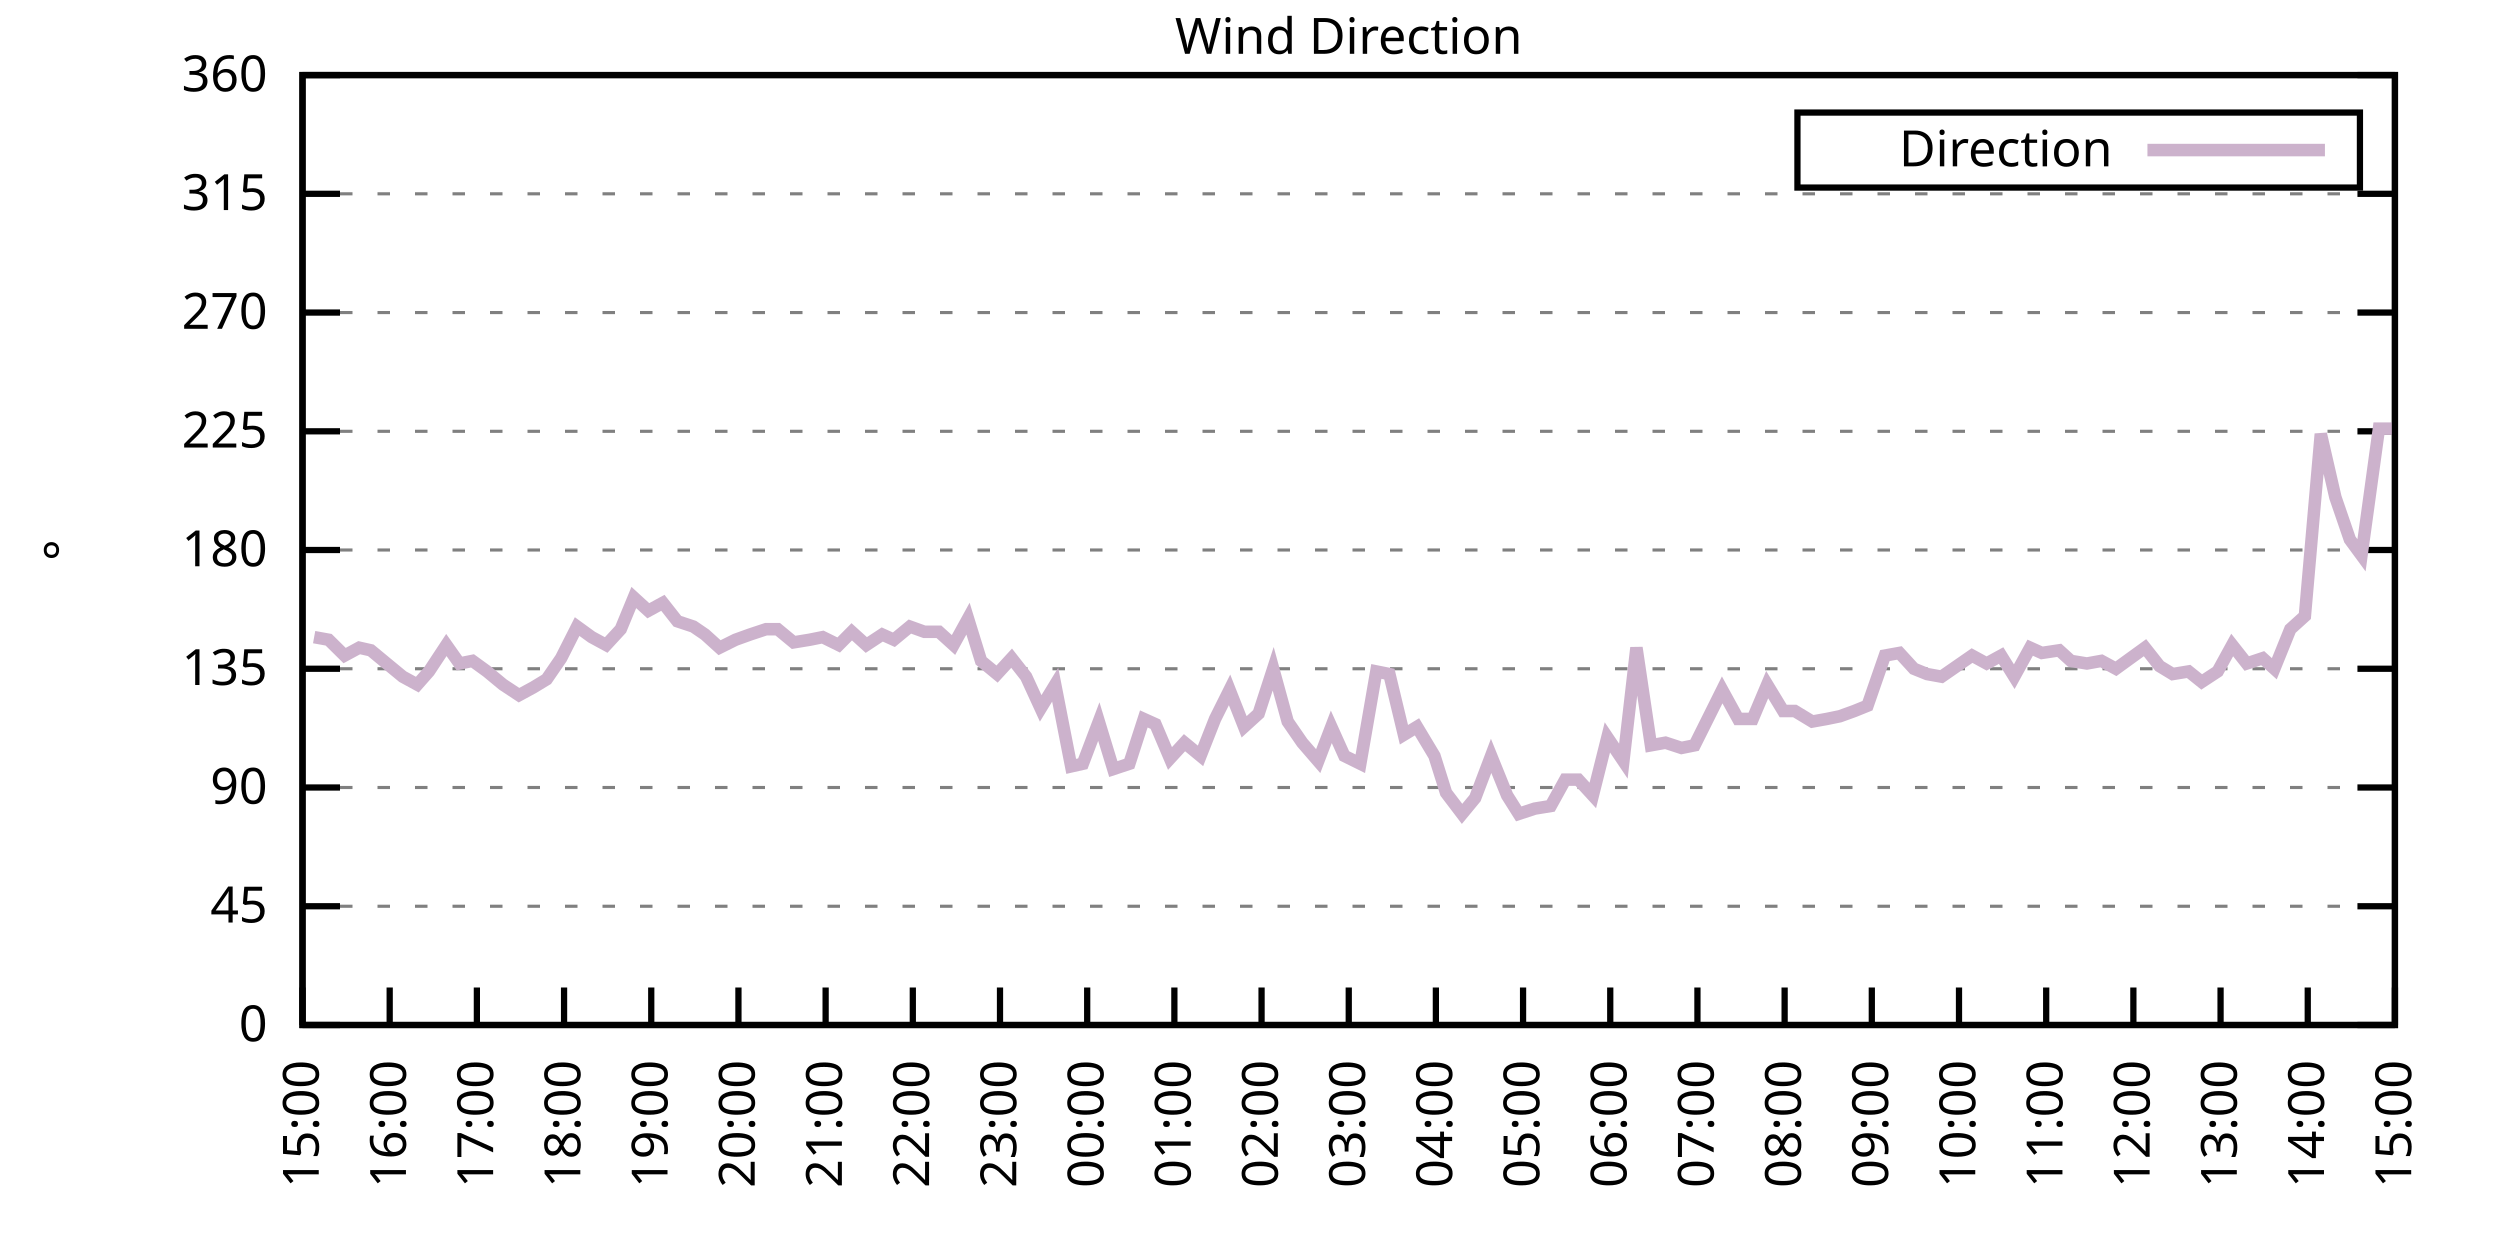
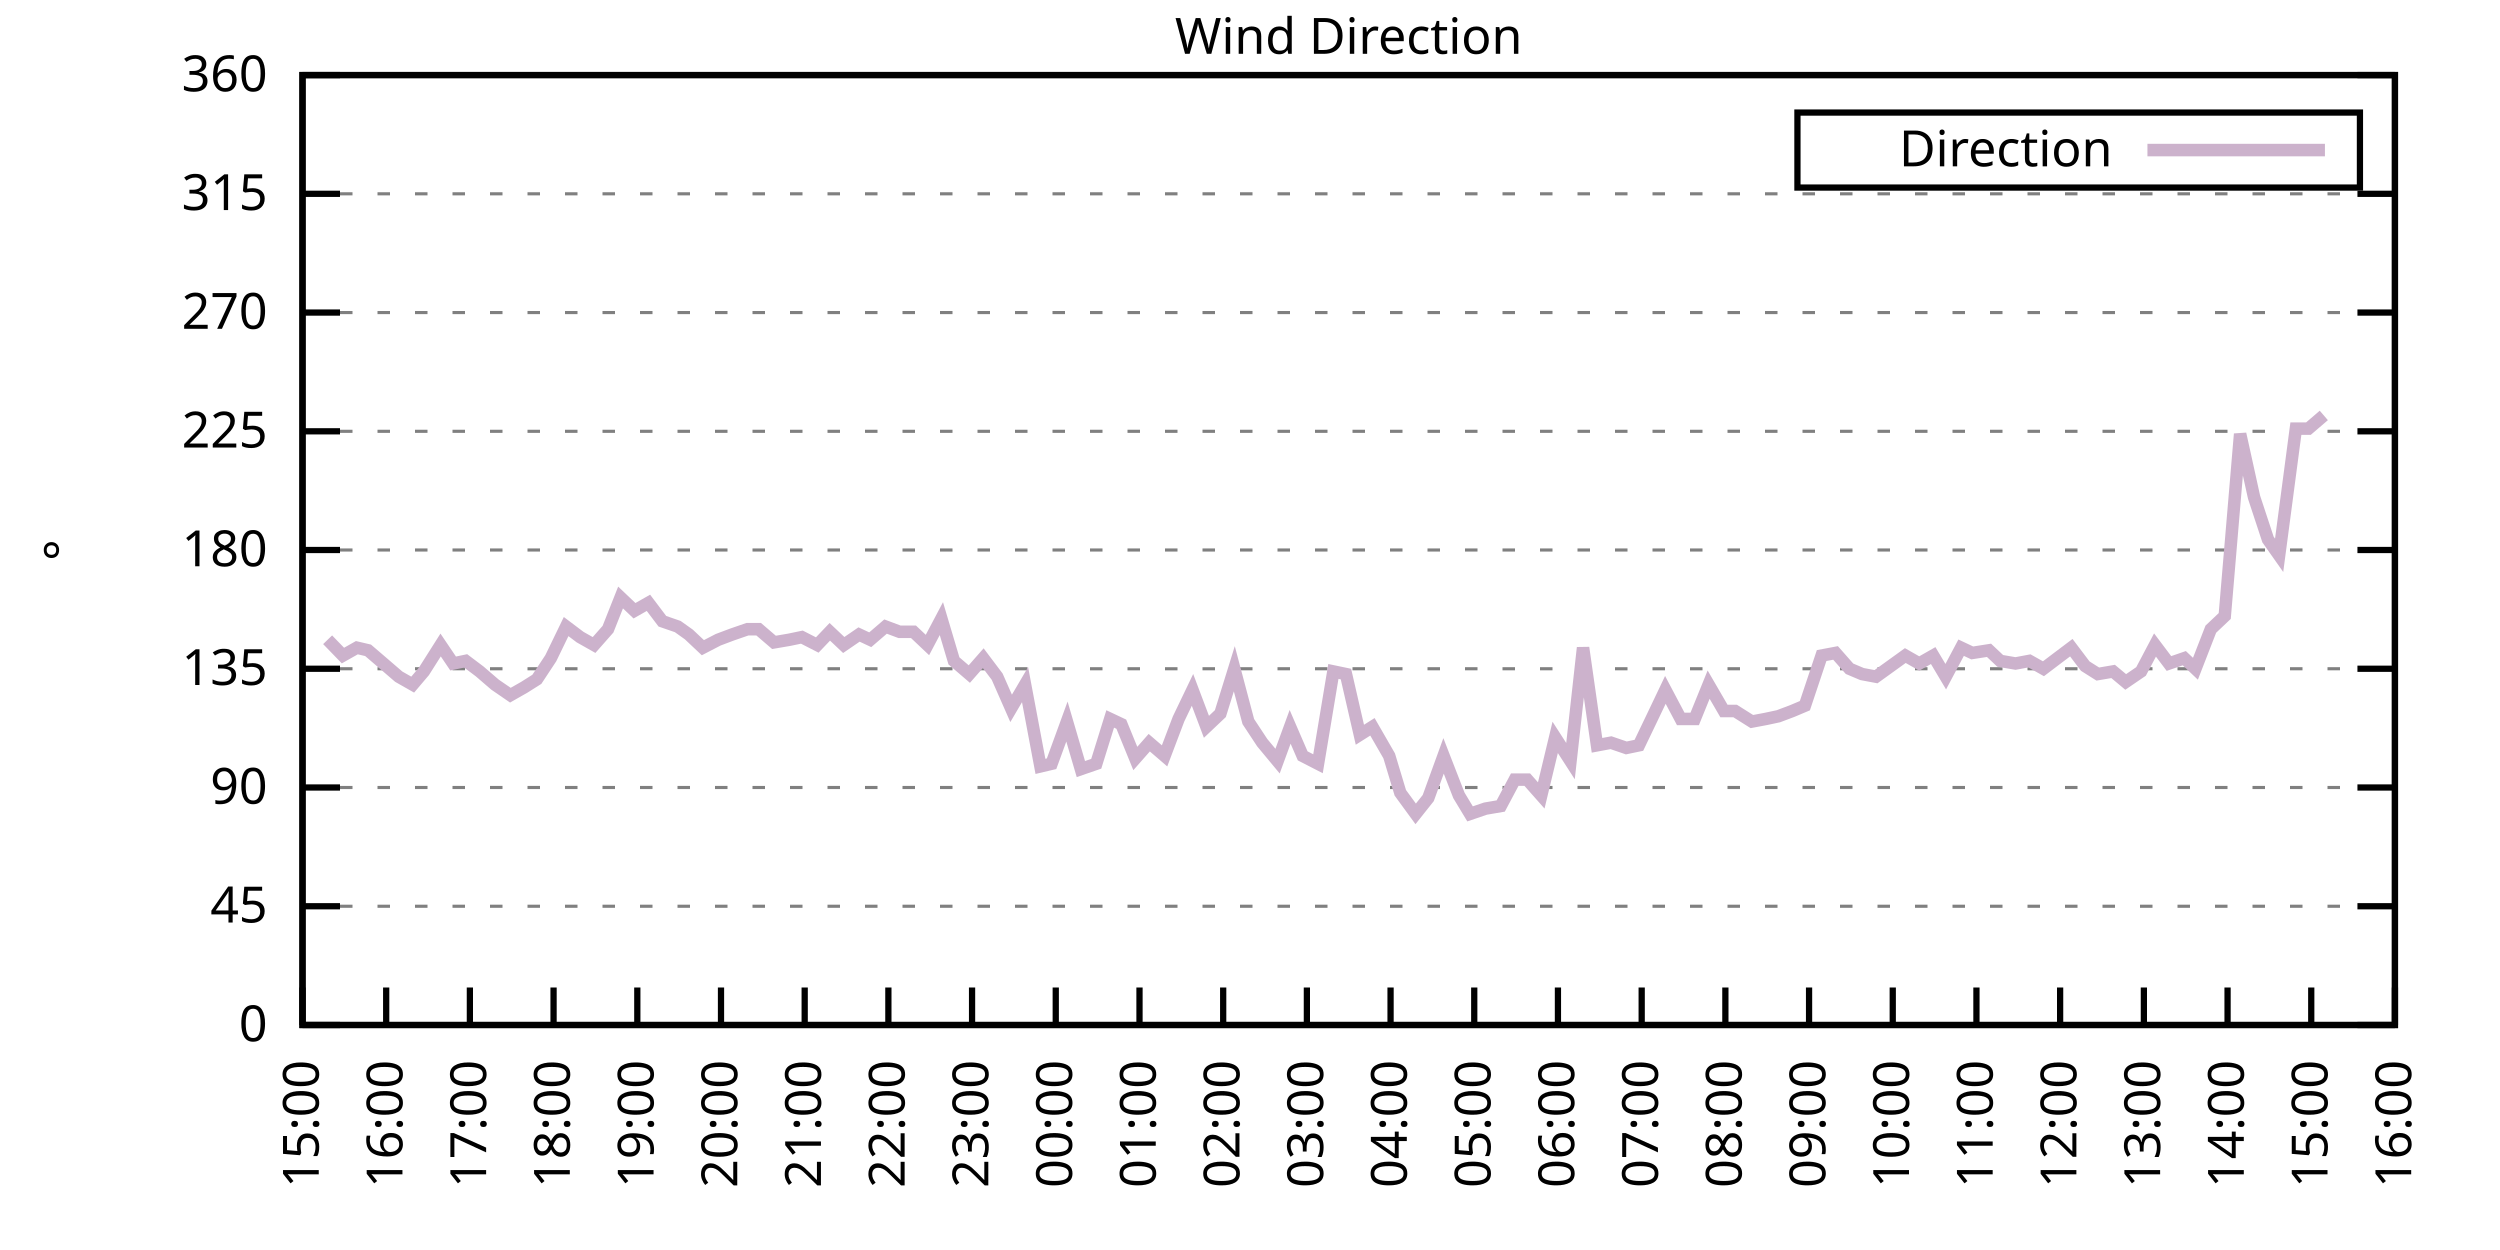
<svg xmlns="http://www.w3.org/2000/svg" xmlns:xlink="http://www.w3.org/1999/xlink" width="400" height="200" viewBox="0 0 400 200">
  <g id="gnuplot_canvas">
    <rect x="0" y="0" width="400" height="200" fill="none" />
    <defs>
      <circle id="gpDot" r="0.5" stroke-width="0.5" stroke="currentColor" />
      <path id="gpPt0" stroke-width="0.333" stroke="currentColor" d="M-1,0 h2 M0,-1 v2" />
      <path id="gpPt1" stroke-width="0.333" stroke="currentColor" d="M-1,-1 L1,1 M1,-1 L-1,1" />
      <path id="gpPt2" stroke-width="0.333" stroke="currentColor" d="M-1,0 L1,0 M0,-1 L0,1 M-1,-1 L1,1 M-1,1 L1,-1" />
      <rect id="gpPt3" stroke-width="0.333" stroke="currentColor" x="-1" y="-1" width="2" height="2" />
      <rect id="gpPt4" stroke-width="0.333" stroke="currentColor" fill="currentColor" x="-1" y="-1" width="2" height="2" />
      <circle id="gpPt5" stroke-width="0.333" stroke="currentColor" cx="0" cy="0" r="1" />
      <use xlink:href="#gpPt5" id="gpPt6" fill="currentColor" stroke="none" />
      <path id="gpPt7" stroke-width="0.333" stroke="currentColor" d="M0,-1.33 L-1.33,0.67 L1.33,0.67 z" />
      <use xlink:href="#gpPt7" id="gpPt8" fill="currentColor" stroke="none" />
      <use xlink:href="#gpPt7" id="gpPt9" stroke="currentColor" transform="rotate(180)" />
      <use xlink:href="#gpPt9" id="gpPt10" fill="currentColor" stroke="none" />
      <use xlink:href="#gpPt3" id="gpPt11" stroke="currentColor" transform="rotate(45)" />
      <use xlink:href="#gpPt11" id="gpPt12" fill="currentColor" stroke="none" />
      <path id="gpPt13" stroke-width="0.333" stroke="currentColor" d="M0,1.330 L1.265,0.411 L0.782,-1.067 L-0.782,-1.076 L-1.265,0.411 z" />
      <use xlink:href="#gpPt13" id="gpPt14" fill="currentColor" stroke="none" />
      <filter id="textbox" filterUnits="objectBoundingBox" x="0" y="0" height="1" width="1">
        <feFlood flood-color="white" flood-opacity="1" result="bgnd" />
        <feComposite in="SourceGraphic" in2="bgnd" operator="atop" />
      </filter>
      <filter id="greybox" filterUnits="objectBoundingBox" x="0" y="0" height="1" width="1">
        <feFlood flood-color="lightgrey" flood-opacity="1" result="grey" />
        <feComposite in="SourceGraphic" in2="grey" operator="atop" />
      </filter>
    </defs>
    <g fill="none" color="white" stroke="currentColor" stroke-width="1.00" stroke-linecap="butt" stroke-linejoin="miter">
</g>
    <g fill="none" color="black" stroke="currentColor" stroke-width="1.00" stroke-linecap="butt" stroke-linejoin="miter">
      <g stroke="none" shape-rendering="crispEdges">
        <polygon fill="rgb(255, 255, 255)" points="48.40,164.00 383.18,164.00 383.18,12.02 48.40,12.02 " />
      </g>
    </g>
    <g fill="none" color="black" stroke="currentColor" stroke-width="1.00" stroke-linecap="butt" stroke-linejoin="miter">
</g>
    <g fill="none" color="black" stroke="black" stroke-width="0.50" stroke-linecap="butt" stroke-linejoin="miter">
</g>
    <g fill="none" color="gray" stroke="currentColor" stroke-width="0.50" stroke-linecap="butt" stroke-linejoin="miter">
      <path stroke="gray" stroke-dasharray="2,4" class="gridline" d="M48.40,164.00 L383.19,164.00  " />
    </g>
    <g fill="none" color="gray" stroke="gray" stroke-width="1.00" stroke-linecap="butt" stroke-linejoin="miter">
</g>
    <g fill="none" color="black" stroke="currentColor" stroke-width="1.00" stroke-linecap="butt" stroke-linejoin="miter">
      <path stroke="black" d="M48.40,164.00 L54.40,164.00 M383.19,164.00 L377.19,164.00  " />
      <g transform="translate(42.80,166.60)" stroke="none" fill="black" font-family="Sans" font-size="8.00" text-anchor="end">
        <text>
          <tspan font-family="Sans"> 0</tspan>
        </text>
      </g>
    </g>
    <g fill="none" color="black" stroke="currentColor" stroke-width="1.00" stroke-linecap="butt" stroke-linejoin="miter">
</g>
    <g fill="none" color="black" stroke="black" stroke-width="0.50" stroke-linecap="butt" stroke-linejoin="miter">
</g>
    <g fill="none" color="gray" stroke="currentColor" stroke-width="0.50" stroke-linecap="butt" stroke-linejoin="miter">
      <path stroke="gray" stroke-dasharray="2,4" class="gridline" d="M48.40,145.00 L383.19,145.00  " />
    </g>
    <g fill="none" color="gray" stroke="gray" stroke-width="1.00" stroke-linecap="butt" stroke-linejoin="miter">
</g>
    <g fill="none" color="black" stroke="currentColor" stroke-width="1.00" stroke-linecap="butt" stroke-linejoin="miter">
      <path stroke="black" d="M48.40,145.00 L54.40,145.00 M383.19,145.00 L377.19,145.00  " />
      <g transform="translate(42.80,147.60)" stroke="none" fill="black" font-family="Sans" font-size="8.00" text-anchor="end">
        <text>
          <tspan font-family="Sans"> 45</tspan>
        </text>
      </g>
    </g>
    <g fill="none" color="black" stroke="currentColor" stroke-width="1.00" stroke-linecap="butt" stroke-linejoin="miter">
</g>
    <g fill="none" color="black" stroke="black" stroke-width="0.50" stroke-linecap="butt" stroke-linejoin="miter">
</g>
    <g fill="none" color="gray" stroke="currentColor" stroke-width="0.50" stroke-linecap="butt" stroke-linejoin="miter">
      <path stroke="gray" stroke-dasharray="2,4" class="gridline" d="M48.40,126.00 L383.19,126.00  " />
    </g>
    <g fill="none" color="gray" stroke="gray" stroke-width="1.00" stroke-linecap="butt" stroke-linejoin="miter">
</g>
    <g fill="none" color="black" stroke="currentColor" stroke-width="1.00" stroke-linecap="butt" stroke-linejoin="miter">
      <path stroke="black" d="M48.40,126.00 L54.40,126.00 M383.19,126.00 L377.19,126.00  " />
      <g transform="translate(42.80,128.60)" stroke="none" fill="black" font-family="Sans" font-size="8.00" text-anchor="end">
        <text>
          <tspan font-family="Sans"> 90</tspan>
        </text>
      </g>
    </g>
    <g fill="none" color="black" stroke="currentColor" stroke-width="1.00" stroke-linecap="butt" stroke-linejoin="miter">
</g>
    <g fill="none" color="black" stroke="black" stroke-width="0.50" stroke-linecap="butt" stroke-linejoin="miter">
</g>
    <g fill="none" color="gray" stroke="currentColor" stroke-width="0.50" stroke-linecap="butt" stroke-linejoin="miter">
      <path stroke="gray" stroke-dasharray="2,4" class="gridline" d="M48.40,107.00 L383.19,107.00  " />
    </g>
    <g fill="none" color="gray" stroke="gray" stroke-width="1.00" stroke-linecap="butt" stroke-linejoin="miter">
</g>
    <g fill="none" color="black" stroke="currentColor" stroke-width="1.00" stroke-linecap="butt" stroke-linejoin="miter">
      <path stroke="black" d="M48.40,107.00 L54.40,107.00 M383.19,107.00 L377.19,107.00  " />
      <g transform="translate(42.80,109.60)" stroke="none" fill="black" font-family="Sans" font-size="8.00" text-anchor="end">
        <text>
          <tspan font-family="Sans"> 135</tspan>
        </text>
      </g>
    </g>
    <g fill="none" color="black" stroke="currentColor" stroke-width="1.00" stroke-linecap="butt" stroke-linejoin="miter">
</g>
    <g fill="none" color="black" stroke="black" stroke-width="0.50" stroke-linecap="butt" stroke-linejoin="miter">
</g>
    <g fill="none" color="gray" stroke="currentColor" stroke-width="0.50" stroke-linecap="butt" stroke-linejoin="miter">
      <path stroke="gray" stroke-dasharray="2,4" class="gridline" d="M48.40,88.00 L383.19,88.00  " />
    </g>
    <g fill="none" color="gray" stroke="gray" stroke-width="1.00" stroke-linecap="butt" stroke-linejoin="miter">
</g>
    <g fill="none" color="black" stroke="currentColor" stroke-width="1.00" stroke-linecap="butt" stroke-linejoin="miter">
      <path stroke="black" d="M48.40,88.00 L54.40,88.00 M383.19,88.00 L377.19,88.00  " />
      <g transform="translate(42.80,90.60)" stroke="none" fill="black" font-family="Sans" font-size="8.00" text-anchor="end">
        <text>
          <tspan font-family="Sans"> 180</tspan>
        </text>
      </g>
    </g>
    <g fill="none" color="black" stroke="currentColor" stroke-width="1.00" stroke-linecap="butt" stroke-linejoin="miter">
</g>
    <g fill="none" color="black" stroke="black" stroke-width="0.50" stroke-linecap="butt" stroke-linejoin="miter">
</g>
    <g fill="none" color="gray" stroke="currentColor" stroke-width="0.50" stroke-linecap="butt" stroke-linejoin="miter">
      <path stroke="gray" stroke-dasharray="2,4" class="gridline" d="M48.40,69.01 L383.19,69.01  " />
    </g>
    <g fill="none" color="gray" stroke="gray" stroke-width="1.00" stroke-linecap="butt" stroke-linejoin="miter">
</g>
    <g fill="none" color="black" stroke="currentColor" stroke-width="1.00" stroke-linecap="butt" stroke-linejoin="miter">
      <path stroke="black" d="M48.40,69.01 L54.40,69.01 M383.19,69.01 L377.19,69.01  " />
      <g transform="translate(42.80,71.61)" stroke="none" fill="black" font-family="Sans" font-size="8.00" text-anchor="end">
        <text>
          <tspan font-family="Sans"> 225</tspan>
        </text>
      </g>
    </g>
    <g fill="none" color="black" stroke="currentColor" stroke-width="1.00" stroke-linecap="butt" stroke-linejoin="miter">
</g>
    <g fill="none" color="black" stroke="black" stroke-width="0.50" stroke-linecap="butt" stroke-linejoin="miter">
</g>
    <g fill="none" color="gray" stroke="currentColor" stroke-width="0.50" stroke-linecap="butt" stroke-linejoin="miter">
      <path stroke="gray" stroke-dasharray="2,4" class="gridline" d="M48.40,50.01 L383.19,50.01  " />
    </g>
    <g fill="none" color="gray" stroke="gray" stroke-width="1.00" stroke-linecap="butt" stroke-linejoin="miter">
</g>
    <g fill="none" color="black" stroke="currentColor" stroke-width="1.00" stroke-linecap="butt" stroke-linejoin="miter">
      <path stroke="black" d="M48.40,50.01 L54.40,50.01 M383.19,50.01 L377.19,50.01  " />
      <g transform="translate(42.80,52.61)" stroke="none" fill="black" font-family="Sans" font-size="8.00" text-anchor="end">
        <text>
          <tspan font-family="Sans"> 270</tspan>
        </text>
      </g>
    </g>
    <g fill="none" color="black" stroke="currentColor" stroke-width="1.00" stroke-linecap="butt" stroke-linejoin="miter">
</g>
    <g fill="none" color="black" stroke="black" stroke-width="0.50" stroke-linecap="butt" stroke-linejoin="miter">
</g>
    <g fill="none" color="gray" stroke="currentColor" stroke-width="0.50" stroke-linecap="butt" stroke-linejoin="miter">
      <path stroke="gray" stroke-dasharray="2,4" class="gridline" d="M48.40,31.01 L383.19,31.01  " />
    </g>
    <g fill="none" color="gray" stroke="gray" stroke-width="1.00" stroke-linecap="butt" stroke-linejoin="miter">
</g>
    <g fill="none" color="black" stroke="currentColor" stroke-width="1.00" stroke-linecap="butt" stroke-linejoin="miter">
      <path stroke="black" d="M48.40,31.01 L54.40,31.01 M383.19,31.01 L377.19,31.01  " />
      <g transform="translate(42.80,33.61)" stroke="none" fill="black" font-family="Sans" font-size="8.00" text-anchor="end">
        <text>
          <tspan font-family="Sans"> 315</tspan>
        </text>
      </g>
    </g>
    <g fill="none" color="black" stroke="currentColor" stroke-width="1.00" stroke-linecap="butt" stroke-linejoin="miter">
</g>
    <g fill="none" color="black" stroke="black" stroke-width="0.50" stroke-linecap="butt" stroke-linejoin="miter">
</g>
    <g fill="none" color="gray" stroke="currentColor" stroke-width="0.50" stroke-linecap="butt" stroke-linejoin="miter">
      <path stroke="gray" stroke-dasharray="2,4" class="gridline" d="M48.40,12.01 L383.19,12.01  " />
    </g>
    <g fill="none" color="gray" stroke="gray" stroke-width="1.00" stroke-linecap="butt" stroke-linejoin="miter">
</g>
    <g fill="none" color="black" stroke="currentColor" stroke-width="1.00" stroke-linecap="butt" stroke-linejoin="miter">
      <path stroke="black" d="M48.40,12.01 L54.40,12.01 M383.19,12.01 L377.19,12.01  " />
      <g transform="translate(42.80,14.61)" stroke="none" fill="black" font-family="Sans" font-size="8.00" text-anchor="end">
        <text>
          <tspan font-family="Sans"> 360</tspan>
        </text>
      </g>
    </g>
    <g fill="none" color="black" stroke="currentColor" stroke-width="1.00" stroke-linecap="butt" stroke-linejoin="miter">
      <path stroke="black" d="M48.40,164.00 L48.40,158.00  " />
      <g transform="translate(51.00,169.60) rotate(270.00)" stroke="none" fill="black" font-family="Sans" font-size="8.00" text-anchor="end">
        <text>
          <tspan font-family="Sans">15:00</tspan>
        </text>
      </g>
    </g>
    <g fill="none" color="black" stroke="currentColor" stroke-width="1.00" stroke-linecap="butt" stroke-linejoin="miter">
-       <path stroke="black" d="M62.35,164.00 L62.35,158.00  " />
-       <g transform="translate(64.95,169.60) rotate(270.00)" stroke="none" fill="black" font-family="Sans" font-size="8.00" text-anchor="end">
+       <path stroke="black" d="M61.79,164.00 L61.79,158.00  " />
+       <g transform="translate(64.39,169.60) rotate(270.00)" stroke="none" fill="black" font-family="Sans" font-size="8.00" text-anchor="end">
        <text>
          <tspan font-family="Sans">16:00</tspan>
        </text>
      </g>
    </g>
    <g fill="none" color="black" stroke="currentColor" stroke-width="1.00" stroke-linecap="butt" stroke-linejoin="miter">
-       <path stroke="black" d="M76.30,164.00 L76.30,158.00  " />
-       <g transform="translate(78.90,169.60) rotate(270.00)" stroke="none" fill="black" font-family="Sans" font-size="8.00" text-anchor="end">
+       <path stroke="black" d="M75.18,164.00 L75.18,158.00  " />
+       <g transform="translate(77.78,169.60) rotate(270.00)" stroke="none" fill="black" font-family="Sans" font-size="8.00" text-anchor="end">
        <text>
          <tspan font-family="Sans">17:00</tspan>
        </text>
      </g>
    </g>
    <g fill="none" color="black" stroke="currentColor" stroke-width="1.00" stroke-linecap="butt" stroke-linejoin="miter">
-       <path stroke="black" d="M90.25,164.00 L90.25,158.00  " />
-       <g transform="translate(92.85,169.60) rotate(270.00)" stroke="none" fill="black" font-family="Sans" font-size="8.00" text-anchor="end">
+       <path stroke="black" d="M88.57,164.00 L88.57,158.00  " />
+       <g transform="translate(91.17,169.60) rotate(270.00)" stroke="none" fill="black" font-family="Sans" font-size="8.00" text-anchor="end">
        <text>
          <tspan font-family="Sans">18:00</tspan>
        </text>
      </g>
    </g>
    <g fill="none" color="black" stroke="currentColor" stroke-width="1.00" stroke-linecap="butt" stroke-linejoin="miter">
-       <path stroke="black" d="M104.20,164.00 L104.20,158.00  " />
-       <g transform="translate(106.80,169.60) rotate(270.00)" stroke="none" fill="black" font-family="Sans" font-size="8.00" text-anchor="end">
+       <path stroke="black" d="M101.97,164.00 L101.97,158.00  " />
+       <g transform="translate(104.57,169.60) rotate(270.00)" stroke="none" fill="black" font-family="Sans" font-size="8.00" text-anchor="end">
        <text>
          <tspan font-family="Sans">19:00</tspan>
        </text>
      </g>
    </g>
    <g fill="none" color="black" stroke="currentColor" stroke-width="1.00" stroke-linecap="butt" stroke-linejoin="miter">
-       <path stroke="black" d="M118.15,164.00 L118.15,158.00  " />
-       <g transform="translate(120.75,169.60) rotate(270.00)" stroke="none" fill="black" font-family="Sans" font-size="8.00" text-anchor="end">
+       <path stroke="black" d="M115.36,164.00 L115.36,158.00  " />
+       <g transform="translate(117.96,169.60) rotate(270.00)" stroke="none" fill="black" font-family="Sans" font-size="8.00" text-anchor="end">
        <text>
          <tspan font-family="Sans">20:00</tspan>
        </text>
      </g>
    </g>
    <g fill="none" color="black" stroke="currentColor" stroke-width="1.00" stroke-linecap="butt" stroke-linejoin="miter">
-       <path stroke="black" d="M132.10,164.00 L132.10,158.00  " />
-       <g transform="translate(134.70,169.60) rotate(270.00)" stroke="none" fill="black" font-family="Sans" font-size="8.00" text-anchor="end">
+       <path stroke="black" d="M128.75,164.00 L128.75,158.00  " />
+       <g transform="translate(131.35,169.60) rotate(270.00)" stroke="none" fill="black" font-family="Sans" font-size="8.00" text-anchor="end">
        <text>
          <tspan font-family="Sans">21:00</tspan>
        </text>
      </g>
    </g>
    <g fill="none" color="black" stroke="currentColor" stroke-width="1.00" stroke-linecap="butt" stroke-linejoin="miter">
-       <path stroke="black" d="M146.05,164.00 L146.05,158.00  " />
-       <g transform="translate(148.65,169.60) rotate(270.00)" stroke="none" fill="black" font-family="Sans" font-size="8.00" text-anchor="end">
+       <path stroke="black" d="M142.14,164.00 L142.14,158.00  " />
+       <g transform="translate(144.74,169.60) rotate(270.00)" stroke="none" fill="black" font-family="Sans" font-size="8.00" text-anchor="end">
        <text>
          <tspan font-family="Sans">22:00</tspan>
        </text>
      </g>
    </g>
    <g fill="none" color="black" stroke="currentColor" stroke-width="1.00" stroke-linecap="butt" stroke-linejoin="miter">
-       <path stroke="black" d="M160.00,164.00 L160.00,158.00  " />
-       <g transform="translate(162.60,169.60) rotate(270.00)" stroke="none" fill="black" font-family="Sans" font-size="8.00" text-anchor="end">
+       <path stroke="black" d="M155.53,164.00 L155.53,158.00  " />
+       <g transform="translate(158.13,169.60) rotate(270.00)" stroke="none" fill="black" font-family="Sans" font-size="8.00" text-anchor="end">
        <text>
          <tspan font-family="Sans">23:00</tspan>
        </text>
      </g>
    </g>
    <g fill="none" color="black" stroke="currentColor" stroke-width="1.00" stroke-linecap="butt" stroke-linejoin="miter">
-       <path stroke="black" d="M173.95,164.00 L173.95,158.00  " />
-       <g transform="translate(176.55,169.60) rotate(270.00)" stroke="none" fill="black" font-family="Sans" font-size="8.00" text-anchor="end">
+       <path stroke="black" d="M168.92,164.00 L168.92,158.00  " />
+       <g transform="translate(171.52,169.60) rotate(270.00)" stroke="none" fill="black" font-family="Sans" font-size="8.00" text-anchor="end">
        <text>
          <tspan font-family="Sans">00:00</tspan>
        </text>
      </g>
    </g>
    <g fill="none" color="black" stroke="currentColor" stroke-width="1.00" stroke-linecap="butt" stroke-linejoin="miter">
-       <path stroke="black" d="M187.90,164.00 L187.90,158.00  " />
-       <g transform="translate(190.50,169.60) rotate(270.00)" stroke="none" fill="black" font-family="Sans" font-size="8.00" text-anchor="end">
+       <path stroke="black" d="M182.32,164.00 L182.32,158.00  " />
+       <g transform="translate(184.92,169.60) rotate(270.00)" stroke="none" fill="black" font-family="Sans" font-size="8.00" text-anchor="end">
        <text>
          <tspan font-family="Sans">01:00</tspan>
        </text>
      </g>
    </g>
    <g fill="none" color="black" stroke="currentColor" stroke-width="1.00" stroke-linecap="butt" stroke-linejoin="miter">
-       <path stroke="black" d="M201.85,164.00 L201.85,158.00  " />
-       <g transform="translate(204.45,169.60) rotate(270.00)" stroke="none" fill="black" font-family="Sans" font-size="8.00" text-anchor="end">
+       <path stroke="black" d="M195.71,164.00 L195.71,158.00  " />
+       <g transform="translate(198.31,169.60) rotate(270.00)" stroke="none" fill="black" font-family="Sans" font-size="8.00" text-anchor="end">
        <text>
          <tspan font-family="Sans">02:00</tspan>
        </text>
      </g>
    </g>
    <g fill="none" color="black" stroke="currentColor" stroke-width="1.00" stroke-linecap="butt" stroke-linejoin="miter">
-       <path stroke="black" d="M215.80,164.00 L215.80,158.00  " />
-       <g transform="translate(218.40,169.60) rotate(270.00)" stroke="none" fill="black" font-family="Sans" font-size="8.00" text-anchor="end">
+       <path stroke="black" d="M209.10,164.00 L209.10,158.00  " />
+       <g transform="translate(211.70,169.60) rotate(270.00)" stroke="none" fill="black" font-family="Sans" font-size="8.00" text-anchor="end">
        <text>
          <tspan font-family="Sans">03:00</tspan>
        </text>
      </g>
    </g>
    <g fill="none" color="black" stroke="currentColor" stroke-width="1.00" stroke-linecap="butt" stroke-linejoin="miter">
-       <path stroke="black" d="M229.74,164.00 L229.74,158.00  " />
-       <g transform="translate(232.34,169.60) rotate(270.00)" stroke="none" fill="black" font-family="Sans" font-size="8.00" text-anchor="end">
+       <path stroke="black" d="M222.49,164.00 L222.49,158.00  " />
+       <g transform="translate(225.09,169.60) rotate(270.00)" stroke="none" fill="black" font-family="Sans" font-size="8.00" text-anchor="end">
        <text>
          <tspan font-family="Sans">04:00</tspan>
        </text>
      </g>
    </g>
    <g fill="none" color="black" stroke="currentColor" stroke-width="1.00" stroke-linecap="butt" stroke-linejoin="miter">
-       <path stroke="black" d="M243.69,164.00 L243.69,158.00  " />
-       <g transform="translate(246.29,169.60) rotate(270.00)" stroke="none" fill="black" font-family="Sans" font-size="8.00" text-anchor="end">
+       <path stroke="black" d="M235.88,164.00 L235.88,158.00  " />
+       <g transform="translate(238.48,169.60) rotate(270.00)" stroke="none" fill="black" font-family="Sans" font-size="8.00" text-anchor="end">
        <text>
          <tspan font-family="Sans">05:00</tspan>
        </text>
      </g>
    </g>
    <g fill="none" color="black" stroke="currentColor" stroke-width="1.00" stroke-linecap="butt" stroke-linejoin="miter">
-       <path stroke="black" d="M257.64,164.00 L257.64,158.00  " />
-       <g transform="translate(260.24,169.60) rotate(270.00)" stroke="none" fill="black" font-family="Sans" font-size="8.00" text-anchor="end">
+       <path stroke="black" d="M249.27,164.00 L249.27,158.00  " />
+       <g transform="translate(251.87,169.60) rotate(270.00)" stroke="none" fill="black" font-family="Sans" font-size="8.00" text-anchor="end">
        <text>
          <tspan font-family="Sans">06:00</tspan>
        </text>
      </g>
    </g>
    <g fill="none" color="black" stroke="currentColor" stroke-width="1.00" stroke-linecap="butt" stroke-linejoin="miter">
-       <path stroke="black" d="M271.59,164.00 L271.59,158.00  " />
-       <g transform="translate(274.19,169.60) rotate(270.00)" stroke="none" fill="black" font-family="Sans" font-size="8.00" text-anchor="end">
+       <path stroke="black" d="M262.67,164.00 L262.67,158.00  " />
+       <g transform="translate(265.27,169.60) rotate(270.00)" stroke="none" fill="black" font-family="Sans" font-size="8.00" text-anchor="end">
        <text>
          <tspan font-family="Sans">07:00</tspan>
        </text>
      </g>
    </g>
    <g fill="none" color="black" stroke="currentColor" stroke-width="1.00" stroke-linecap="butt" stroke-linejoin="miter">
-       <path stroke="black" d="M285.54,164.00 L285.54,158.00  " />
-       <g transform="translate(288.14,169.60) rotate(270.00)" stroke="none" fill="black" font-family="Sans" font-size="8.00" text-anchor="end">
+       <path stroke="black" d="M276.06,164.00 L276.06,158.00  " />
+       <g transform="translate(278.66,169.60) rotate(270.00)" stroke="none" fill="black" font-family="Sans" font-size="8.00" text-anchor="end">
        <text>
          <tspan font-family="Sans">08:00</tspan>
        </text>
      </g>
    </g>
    <g fill="none" color="black" stroke="currentColor" stroke-width="1.00" stroke-linecap="butt" stroke-linejoin="miter">
-       <path stroke="black" d="M299.49,164.00 L299.49,158.00  " />
-       <g transform="translate(302.09,169.60) rotate(270.00)" stroke="none" fill="black" font-family="Sans" font-size="8.00" text-anchor="end">
+       <path stroke="black" d="M289.45,164.00 L289.45,158.00  " />
+       <g transform="translate(292.05,169.60) rotate(270.00)" stroke="none" fill="black" font-family="Sans" font-size="8.00" text-anchor="end">
        <text>
          <tspan font-family="Sans">09:00</tspan>
        </text>
      </g>
    </g>
    <g fill="none" color="black" stroke="currentColor" stroke-width="1.00" stroke-linecap="butt" stroke-linejoin="miter">
-       <path stroke="black" d="M313.44,164.00 L313.44,158.00  " />
-       <g transform="translate(316.04,169.60) rotate(270.00)" stroke="none" fill="black" font-family="Sans" font-size="8.00" text-anchor="end">
+       <path stroke="black" d="M302.84,164.00 L302.84,158.00  " />
+       <g transform="translate(305.44,169.60) rotate(270.00)" stroke="none" fill="black" font-family="Sans" font-size="8.00" text-anchor="end">
        <text>
          <tspan font-family="Sans">10:00</tspan>
        </text>
      </g>
    </g>
    <g fill="none" color="black" stroke="currentColor" stroke-width="1.00" stroke-linecap="butt" stroke-linejoin="miter">
-       <path stroke="black" d="M327.39,164.00 L327.39,158.00  " />
-       <g transform="translate(329.99,169.60) rotate(270.00)" stroke="none" fill="black" font-family="Sans" font-size="8.00" text-anchor="end">
+       <path stroke="black" d="M316.23,164.00 L316.23,158.00  " />
+       <g transform="translate(318.83,169.60) rotate(270.00)" stroke="none" fill="black" font-family="Sans" font-size="8.00" text-anchor="end">
        <text>
          <tspan font-family="Sans">11:00</tspan>
        </text>
      </g>
    </g>
    <g fill="none" color="black" stroke="currentColor" stroke-width="1.00" stroke-linecap="butt" stroke-linejoin="miter">
-       <path stroke="black" d="M341.34,164.00 L341.34,158.00  " />
-       <g transform="translate(343.94,169.60) rotate(270.00)" stroke="none" fill="black" font-family="Sans" font-size="8.00" text-anchor="end">
+       <path stroke="black" d="M329.62,164.00 L329.62,158.00  " />
+       <g transform="translate(332.22,169.60) rotate(270.00)" stroke="none" fill="black" font-family="Sans" font-size="8.00" text-anchor="end">
        <text>
          <tspan font-family="Sans">12:00</tspan>
        </text>
      </g>
    </g>
    <g fill="none" color="black" stroke="currentColor" stroke-width="1.00" stroke-linecap="butt" stroke-linejoin="miter">
-       <path stroke="black" d="M355.29,164.00 L355.29,158.00  " />
-       <g transform="translate(357.89,169.60) rotate(270.00)" stroke="none" fill="black" font-family="Sans" font-size="8.00" text-anchor="end">
+       <path stroke="black" d="M343.02,164.00 L343.02,158.00  " />
+       <g transform="translate(345.62,169.60) rotate(270.00)" stroke="none" fill="black" font-family="Sans" font-size="8.00" text-anchor="end">
        <text>
          <tspan font-family="Sans">13:00</tspan>
        </text>
      </g>
    </g>
    <g fill="none" color="black" stroke="currentColor" stroke-width="1.00" stroke-linecap="butt" stroke-linejoin="miter">
-       <path stroke="black" d="M369.24,164.00 L369.24,158.00  " />
-       <g transform="translate(371.84,169.60) rotate(270.00)" stroke="none" fill="black" font-family="Sans" font-size="8.00" text-anchor="end">
+       <path stroke="black" d="M356.41,164.00 L356.41,158.00  " />
+       <g transform="translate(359.01,169.60) rotate(270.00)" stroke="none" fill="black" font-family="Sans" font-size="8.00" text-anchor="end">
        <text>
          <tspan font-family="Sans">14:00</tspan>
+         </text>
+       </g>
+     </g>
+     <g fill="none" color="black" stroke="currentColor" stroke-width="1.00" stroke-linecap="butt" stroke-linejoin="miter">
+       <path stroke="black" d="M369.80,164.00 L369.80,158.00  " />
+       <g transform="translate(372.40,169.60) rotate(270.00)" stroke="none" fill="black" font-family="Sans" font-size="8.00" text-anchor="end">
+         <text>
+           <tspan font-family="Sans">15:00</tspan>
        </text>
      </g>
    </g>
    <g fill="none" color="black" stroke="currentColor" stroke-width="1.00" stroke-linecap="butt" stroke-linejoin="miter">
      <path stroke="black" d="M383.19,164.00 L383.19,158.00  " />
      <g transform="translate(385.79,169.60) rotate(270.00)" stroke="none" fill="black" font-family="Sans" font-size="8.00" text-anchor="end">
        <text>
-           <tspan font-family="Sans">15:00</tspan>
+           <tspan font-family="Sans">16:00</tspan>
        </text>
      </g>
    </g>
    <g fill="none" color="black" stroke="currentColor" stroke-width="1.00" stroke-linecap="butt" stroke-linejoin="miter">
</g>
    <g fill="none" color="black" stroke="currentColor" stroke-width="1.00" stroke-linecap="butt" stroke-linejoin="miter">
      <path stroke="black" d="M48.40,12.01 L48.40,164.00 L383.19,164.00 L383.19,12.01 L48.40,12.01 Z  " />
    </g>
    <g fill="none" color="black" stroke="currentColor" stroke-width="1.00" stroke-linecap="butt" stroke-linejoin="miter">
</g>
    <g fill="none" color="black" stroke="currentColor" stroke-width="1.00" stroke-linecap="butt" stroke-linejoin="miter">
      <path stroke="black" d="M287.59,30.01 L287.59,18.01 L377.59,18.01 L377.59,30.01 L287.59,30.01 Z  " />
    </g>
    <g id="Wind_direction_plot_1">
      <g fill="none" color="white" stroke="black" stroke-width="2.00" stroke-linecap="butt" stroke-linejoin="miter">
</g>
      <g fill="none" color="black" stroke="currentColor" stroke-width="2.00" stroke-linecap="butt" stroke-linejoin="miter">
        <g transform="translate(337.99,26.61)" stroke="none" fill="black" font-family="Sans" font-size="8.00" text-anchor="end">
          <text>
            <tspan font-family="Sans">Direction</tspan>
          </text>
        </g>
      </g>
      <g fill="none" color="black" stroke="currentColor" stroke-width="2.00" stroke-linecap="butt" stroke-linejoin="miter">
-         <path stroke="rgb(204, 178, 204)" d="M343.59,24.01 L371.99,24.01 M50.26,101.94 L52.58,102.36 L55.14,104.89 L57.47,103.63 L59.33,104.05 L61.88,106.16   L64.44,108.27 L66.77,109.54 L68.63,107.43 L71.42,103.20 L73.51,106.16 L75.60,105.74 L77.93,107.43 L80.48,109.54   L83.04,111.23 L85.37,109.96 L87.46,108.69 L89.78,105.31 L92.34,100.25 L94.67,101.94 L96.99,103.20 L99.32,100.67   L101.41,95.60 L103.73,97.72 L106.06,96.45 L108.38,99.40 L110.94,100.25 L112.80,101.52 L115.13,103.63 L117.68,102.36   L120.01,101.52 L122.57,100.67 L124.43,100.67 L126.98,102.78 L129.54,102.36 L131.63,101.94 L134.19,103.20 L136.28,101.09   L138.61,103.20 L141.16,101.52 L143.02,102.36 L145.58,100.25 L147.91,101.09 L150.23,101.09 L152.56,103.20 L154.88,98.98   L156.97,105.74 L159.53,107.85 L161.86,105.31 L164.18,108.27 L166.51,113.34 L168.83,109.54 L171.39,122.62 L173.25,122.20   L175.81,115.45 L178.13,123.05 L180.69,122.20 L183.01,115.03 L184.87,115.87 L187.20,121.36 L189.52,118.83 L192.08,120.94   L194.41,115.03 L196.73,110.38 L199.06,116.29 L201.38,114.18 L203.71,107.00 L206.03,115.45 L208.36,118.83 L210.91,121.78   L213.01,116.29 L215.10,120.94 L217.65,122.20 L220.21,107.43 L222.30,107.85 L224.63,117.56 L226.72,116.29 L229.51,120.94   L231.37,126.85 L233.93,130.22 L236.02,127.69 L238.58,120.94 L241.14,127.27 L243.00,130.22 L245.55,129.38 L248.11,128.96   L250.44,124.74 L252.53,124.74 L254.85,127.27 L257.18,117.98 L259.74,121.78 L261.83,103.63 L264.15,119.25 L266.48,118.83   L269.04,119.67 L271.13,119.25 L273.45,114.60 L275.55,110.38 L278.10,115.03 L280.43,115.03 L282.75,109.54 L285.31,113.76   L287.17,113.76 L289.96,115.45 L292.29,115.03 L294.38,114.60 L296.70,113.76 L298.80,112.91 L301.58,104.89 L303.91,104.47   L306.23,107.00 L308.33,107.85 L310.65,108.27 L315.53,104.89 L317.86,106.16 L320.18,104.89 L322.28,108.27 L324.83,103.63   L326.69,104.47 L329.48,104.05 L331.34,105.74 L333.90,106.16 L336.23,105.74 L338.55,107.00 L340.88,105.31 L343.20,103.63   L345.53,106.58 L347.62,107.85 L350.18,107.43 L352.27,109.11 L354.83,107.43 L357.15,103.20 L359.48,106.16 L362.03,105.31   L363.89,107.00 L366.45,100.67 L368.78,98.56 L371.33,69.43 L373.66,79.56 L375.98,86.32 L377.84,88.85 L380.63,68.58   L382.73,68.58  " />
+         <path stroke="rgb(204, 178, 204)" d="M343.59,24.01 L371.99,24.01 M52.42,102.36 L54.87,104.89 L57.10,103.63 L58.89,104.05 L61.35,106.16 L63.80,108.27   L66.03,109.54 L67.82,107.43 L70.50,103.20 L72.50,106.16 L74.51,105.74 L76.75,107.43 L79.20,109.54 L81.66,111.23   L83.89,109.96 L85.90,108.69 L88.13,105.31 L90.58,100.25 L92.82,101.94 L95.05,103.20 L97.28,100.67 L99.29,95.60   L101.52,97.72 L103.75,96.45 L105.98,99.40 L108.44,100.25 L110.22,101.52 L112.46,103.63 L114.91,102.36 L117.14,101.52   L119.60,100.67 L121.38,100.67 L123.84,102.78 L126.29,102.36 L128.30,101.94 L130.76,103.20 L132.77,101.09 L135.00,103.20   L137.45,101.52 L139.24,102.36 L141.69,100.25 L143.93,101.09 L146.16,101.09 L148.39,103.20 L150.62,98.98 L152.63,105.74   L155.09,107.85 L157.32,105.31 L159.55,108.27 L161.78,113.34 L164.01,109.54 L166.47,122.62 L168.25,122.20 L170.71,115.45   L172.94,123.05 L175.40,122.20 L177.63,115.03 L179.41,115.87 L181.65,121.36 L183.88,118.83 L186.33,120.94 L188.57,115.03   L190.80,110.38 L193.03,116.29 L195.26,114.18 L197.49,107.00 L199.73,115.45 L201.96,118.83 L204.41,121.78 L206.42,116.29   L208.43,120.94 L210.88,122.20 L213.34,107.43 L215.35,107.85 L217.58,117.56 L219.59,116.29 L222.27,120.94 L224.05,126.85   L226.51,130.22 L228.52,127.69 L230.97,120.94 L233.43,127.27 L235.21,130.22 L237.67,129.38 L240.12,128.96 L242.36,124.74   L244.36,124.74 L246.60,127.27 L248.83,117.98 L251.28,121.78 L253.29,103.63 L255.52,119.25 L257.76,118.83 L260.21,119.67   L262.22,119.25 L264.45,114.60 L266.46,110.38 L268.92,115.03 L271.15,115.03 L273.38,109.54 L275.83,113.76 L277.62,113.76   L280.30,115.45 L282.53,115.03 L284.54,114.60 L286.77,113.76 L288.78,112.91 L291.46,104.89 L293.69,104.47 L295.92,107.00   L297.93,107.85 L300.16,108.27 L304.85,104.89 L307.08,106.16 L309.31,104.89 L311.32,108.27 L313.78,103.63 L315.56,104.47   L318.24,104.05 L320.03,105.74 L322.48,106.16 L324.71,105.74 L326.95,107.00 L329.18,105.31 L331.41,103.63 L333.64,106.58   L335.65,107.85 L338.10,107.43 L340.11,109.11 L342.57,107.43 L344.80,103.20 L347.03,106.16 L349.49,105.31 L351.27,107.00   L353.73,100.67 L355.96,98.56 L358.42,69.43 L360.65,79.56 L362.88,86.32 L364.66,88.85 L367.34,68.58 L369.35,68.58   L371.81,66.47  " />
      </g>
    </g>
    <g fill="none" color="black" stroke="currentColor" stroke-width="2.00" stroke-linecap="butt" stroke-linejoin="miter">
</g>
    <g fill="none" color="black" stroke="black" stroke-width="1.00" stroke-linecap="butt" stroke-linejoin="miter">
</g>
    <g fill="none" color="black" stroke="currentColor" stroke-width="1.00" stroke-linecap="butt" stroke-linejoin="miter">
      <path stroke="black" d="M48.40,12.01 L48.40,164.00 L383.19,164.00 L383.19,12.01 L48.40,12.01 Z  " />
      <g transform="translate(12.80,88.01) rotate(270.00)" stroke="none" fill="black" font-family="Sans" font-size="8.00" text-anchor="middle">
        <text>
          <tspan font-family="Sans">°</tspan>
        </text>
      </g>
    </g>
    <g fill="none" color="black" stroke="currentColor" stroke-width="1.00" stroke-linecap="butt" stroke-linejoin="miter">
</g>
    <g fill="none" color="black" stroke="currentColor" stroke-width="1.00" stroke-linecap="butt" stroke-linejoin="miter">
      <g transform="translate(215.79,8.61)" stroke="none" fill="black" font-family="Sans" font-size="8.00" text-anchor="middle">
        <text>
          <tspan font-family="Sans">Wind Direction</tspan>
        </text>
      </g>
    </g>
    <g fill="none" color="black" stroke="currentColor" stroke-width="1.00" stroke-linecap="butt" stroke-linejoin="miter">
</g>
  </g>
</svg>
